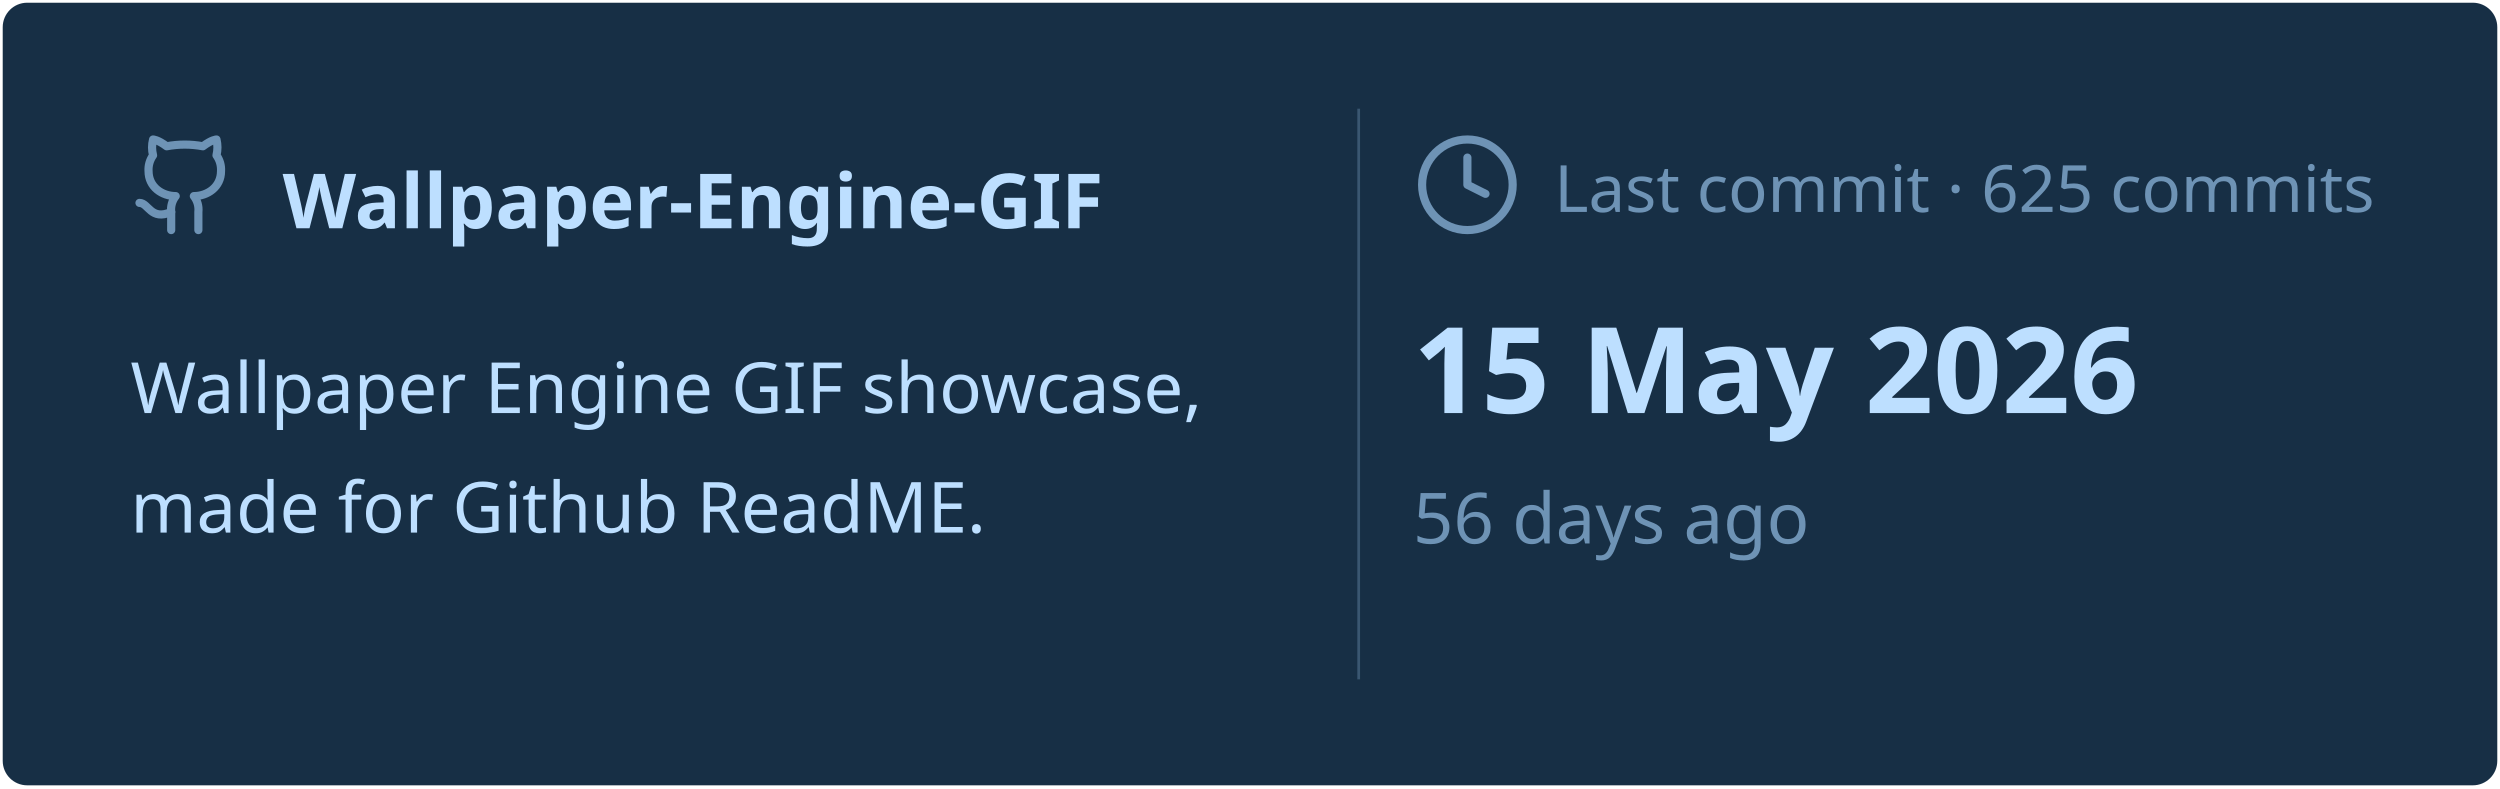
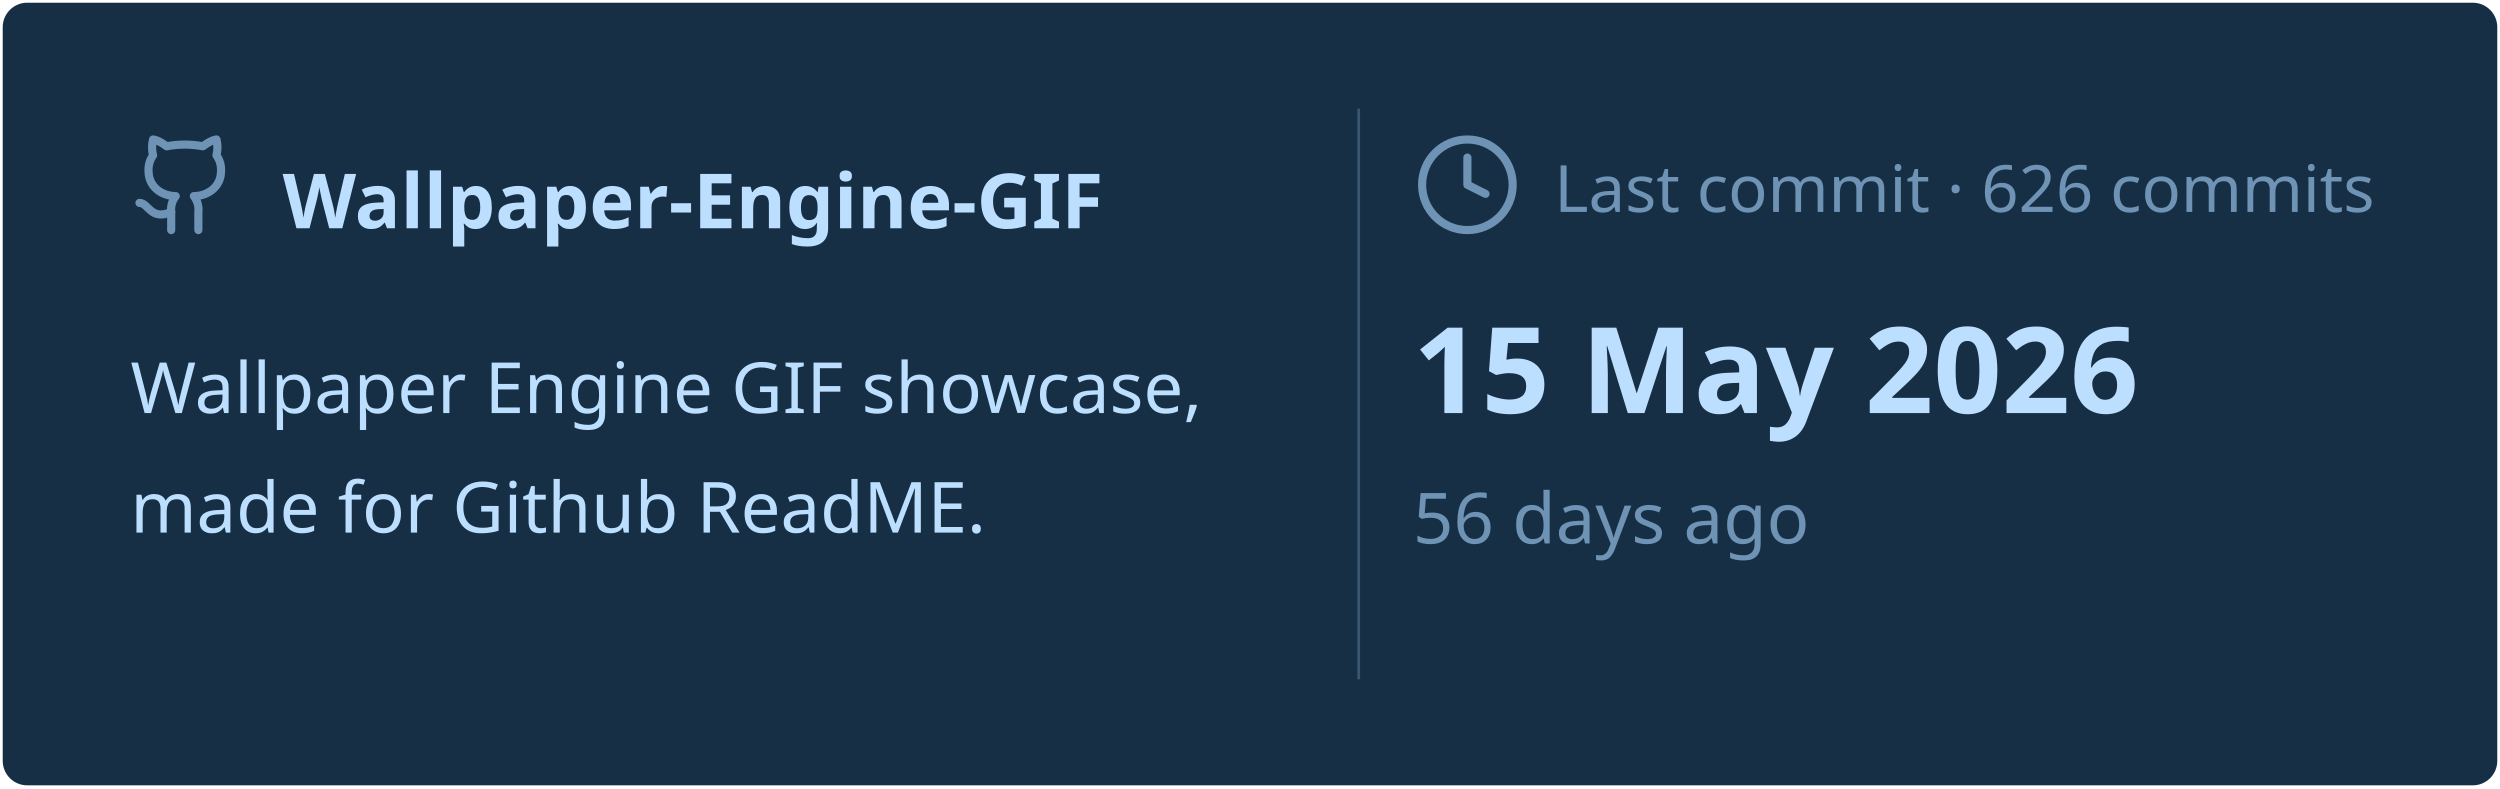
<svg xmlns="http://www.w3.org/2000/svg" viewBox="0 0 460 145" width="460px" height="145px">
  <rect stroke="#000000" stroke-opacity="0" fill="#172F45" rx="4.5" x="0.5" y="0.5" width="459" height="144" />
  <g transform="translate(24, 42)">
    <svg x="0" y="-18" width="20" height="20" viewBox="0 0 24 24" fill="none" stroke="#6E93B5" stroke-width="1.8" stroke-linecap="round" stroke-linejoin="round">
      <path d="M15 22v-4a4.8 4.8 0 0 0-1-3.5c3 0 6-2 6-5.5.08-1.25-.27-2.48-1-3.5.28-1.15.28-2.35 0-3.5 0 0-1 0-3 1.5-2.64-.5-5.36-.5-8 0C6 2 5 2 5 2c-.3 1.15-.3 2.35 0 3.5A5.403 5.403 0 0 0 4 9c0 3.5 3 5.5 6 5.5-.39.49-.68 1.05-.85 1.65-.17.6-.22 1.23-.15 1.85v4" />
      <path d="M9 18c-4.51 2-5-2-7-2" />
    </svg>
    <text x="28" y="0" font-family="&quot;Segoe UI&quot;, Ubuntu, sans-serif" font-size="14" font-weight="700" fill="#BDDFFF">Wallpaper-Engine-GIF</text>
  </g>
  <text x="24" y="76" font-family="&quot;Segoe UI&quot;, Ubuntu, sans-serif" font-size="13" font-weight="400" fill="#BDDFFF">Wallpaper Engine GIF showcase,</text>
  <text x="24" y="98" font-family="&quot;Segoe UI&quot;, Ubuntu, sans-serif" font-size="13" font-weight="400" fill="#BDDFFF">made for Github ReadME.</text>
  <line x1="250" y1="20" x2="250" y2="125" stroke="#6E93B5" stroke-width="0.5" stroke-opacity="0.4" />
  <svg x="260" y="24" width="20" height="20" viewBox="0 0 24 24" fill="none" stroke="#6E93B5" stroke-width="1.8" stroke-linecap="round" stroke-linejoin="round">
    <circle cx="12" cy="12" r="10" />
    <polyline points="12 6 12 12 16 14" />
  </svg>
-   <text x="286" y="39" font-family="&quot;Segoe UI&quot;, Ubuntu, sans-serif" font-size="12" font-weight="400" fill="#6E93B5">Last commit · 625 commits</text>
+   <text x="286" y="39" font-family="&quot;Segoe UI&quot;, Ubuntu, sans-serif" font-size="12" font-weight="400" fill="#6E93B5">Last commit · 626 commits</text>
  <text x="260" y="76" font-family="&quot;Segoe UI&quot;, Ubuntu, sans-serif" font-size="22" font-weight="700" fill="#BDDFFF">15 May 2026</text>
  <text x="260" y="100" font-family="&quot;Segoe UI&quot;, Ubuntu, sans-serif" font-size="13" font-weight="400" fill="#6E93B5">56 days ago</text>
</svg>
